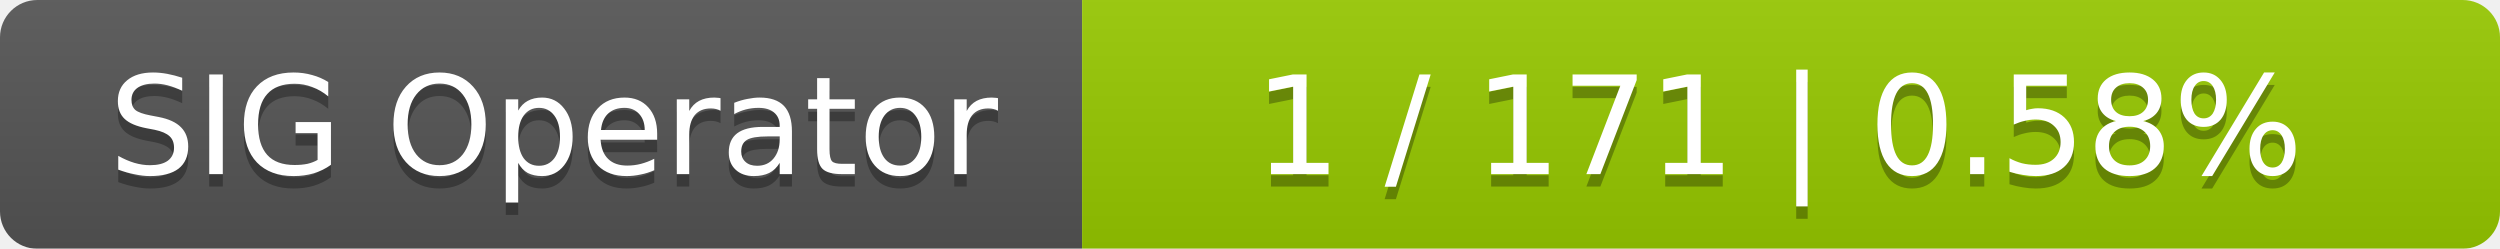
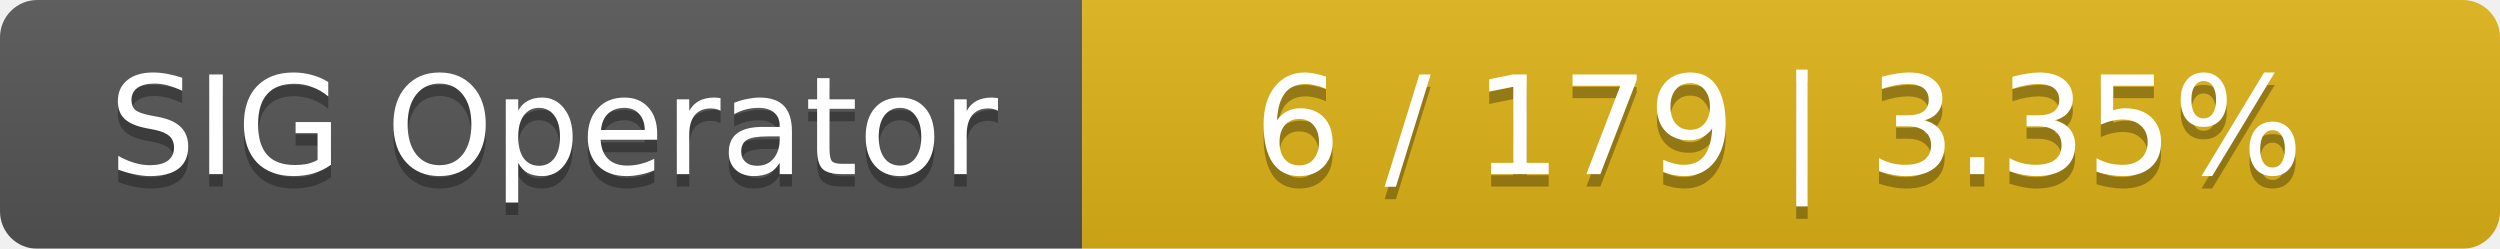
<svg xmlns="http://www.w3.org/2000/svg" width="201" height="20">
  <linearGradient id="smooth" x2="0" y2="100%">
    <stop offset="0" stop-color="#bbb" stop-opacity=".1" />
    <stop offset="1" stop-opacity=".1" />
  </linearGradient>
  <mask id="round">
    <rect width="201" height="20" rx="3" fill="#fff" />
  </mask>
  <g mask="url(#round)">
    <rect width="87" height="20" fill="#555" />
-     <rect x="87" width="114" height="20" fill="#97ca00" />
+     <rect x="87" width="114" height="20" fill="#dfb317" />
    <rect width="201" height="20" fill="url(#smooth)" />
  </g>
  <g fill="#fff" text-anchor="middle" font-family="DejaVu Sans,Verdana,Geneva,sans-serif" font-size="11">
    <text x="44.5" y="15" fill="#010101" fill-opacity=".3">SIG Operator</text>
    <text x="44.5" y="14">SIG Operator</text>
-     <text x="143" y="15" fill="#010101" fill-opacity=".3">1 / 171    |    0.58%</text>
-     <text x="143" y="14">1 / 171    |    0.58%</text>
+     <text x="143" y="15" fill="#010101" fill-opacity=".3">6 / 179    |    3.35%</text>
+     <text x="143" y="14">6 / 179    |    3.35%</text>
  </g>
</svg>
